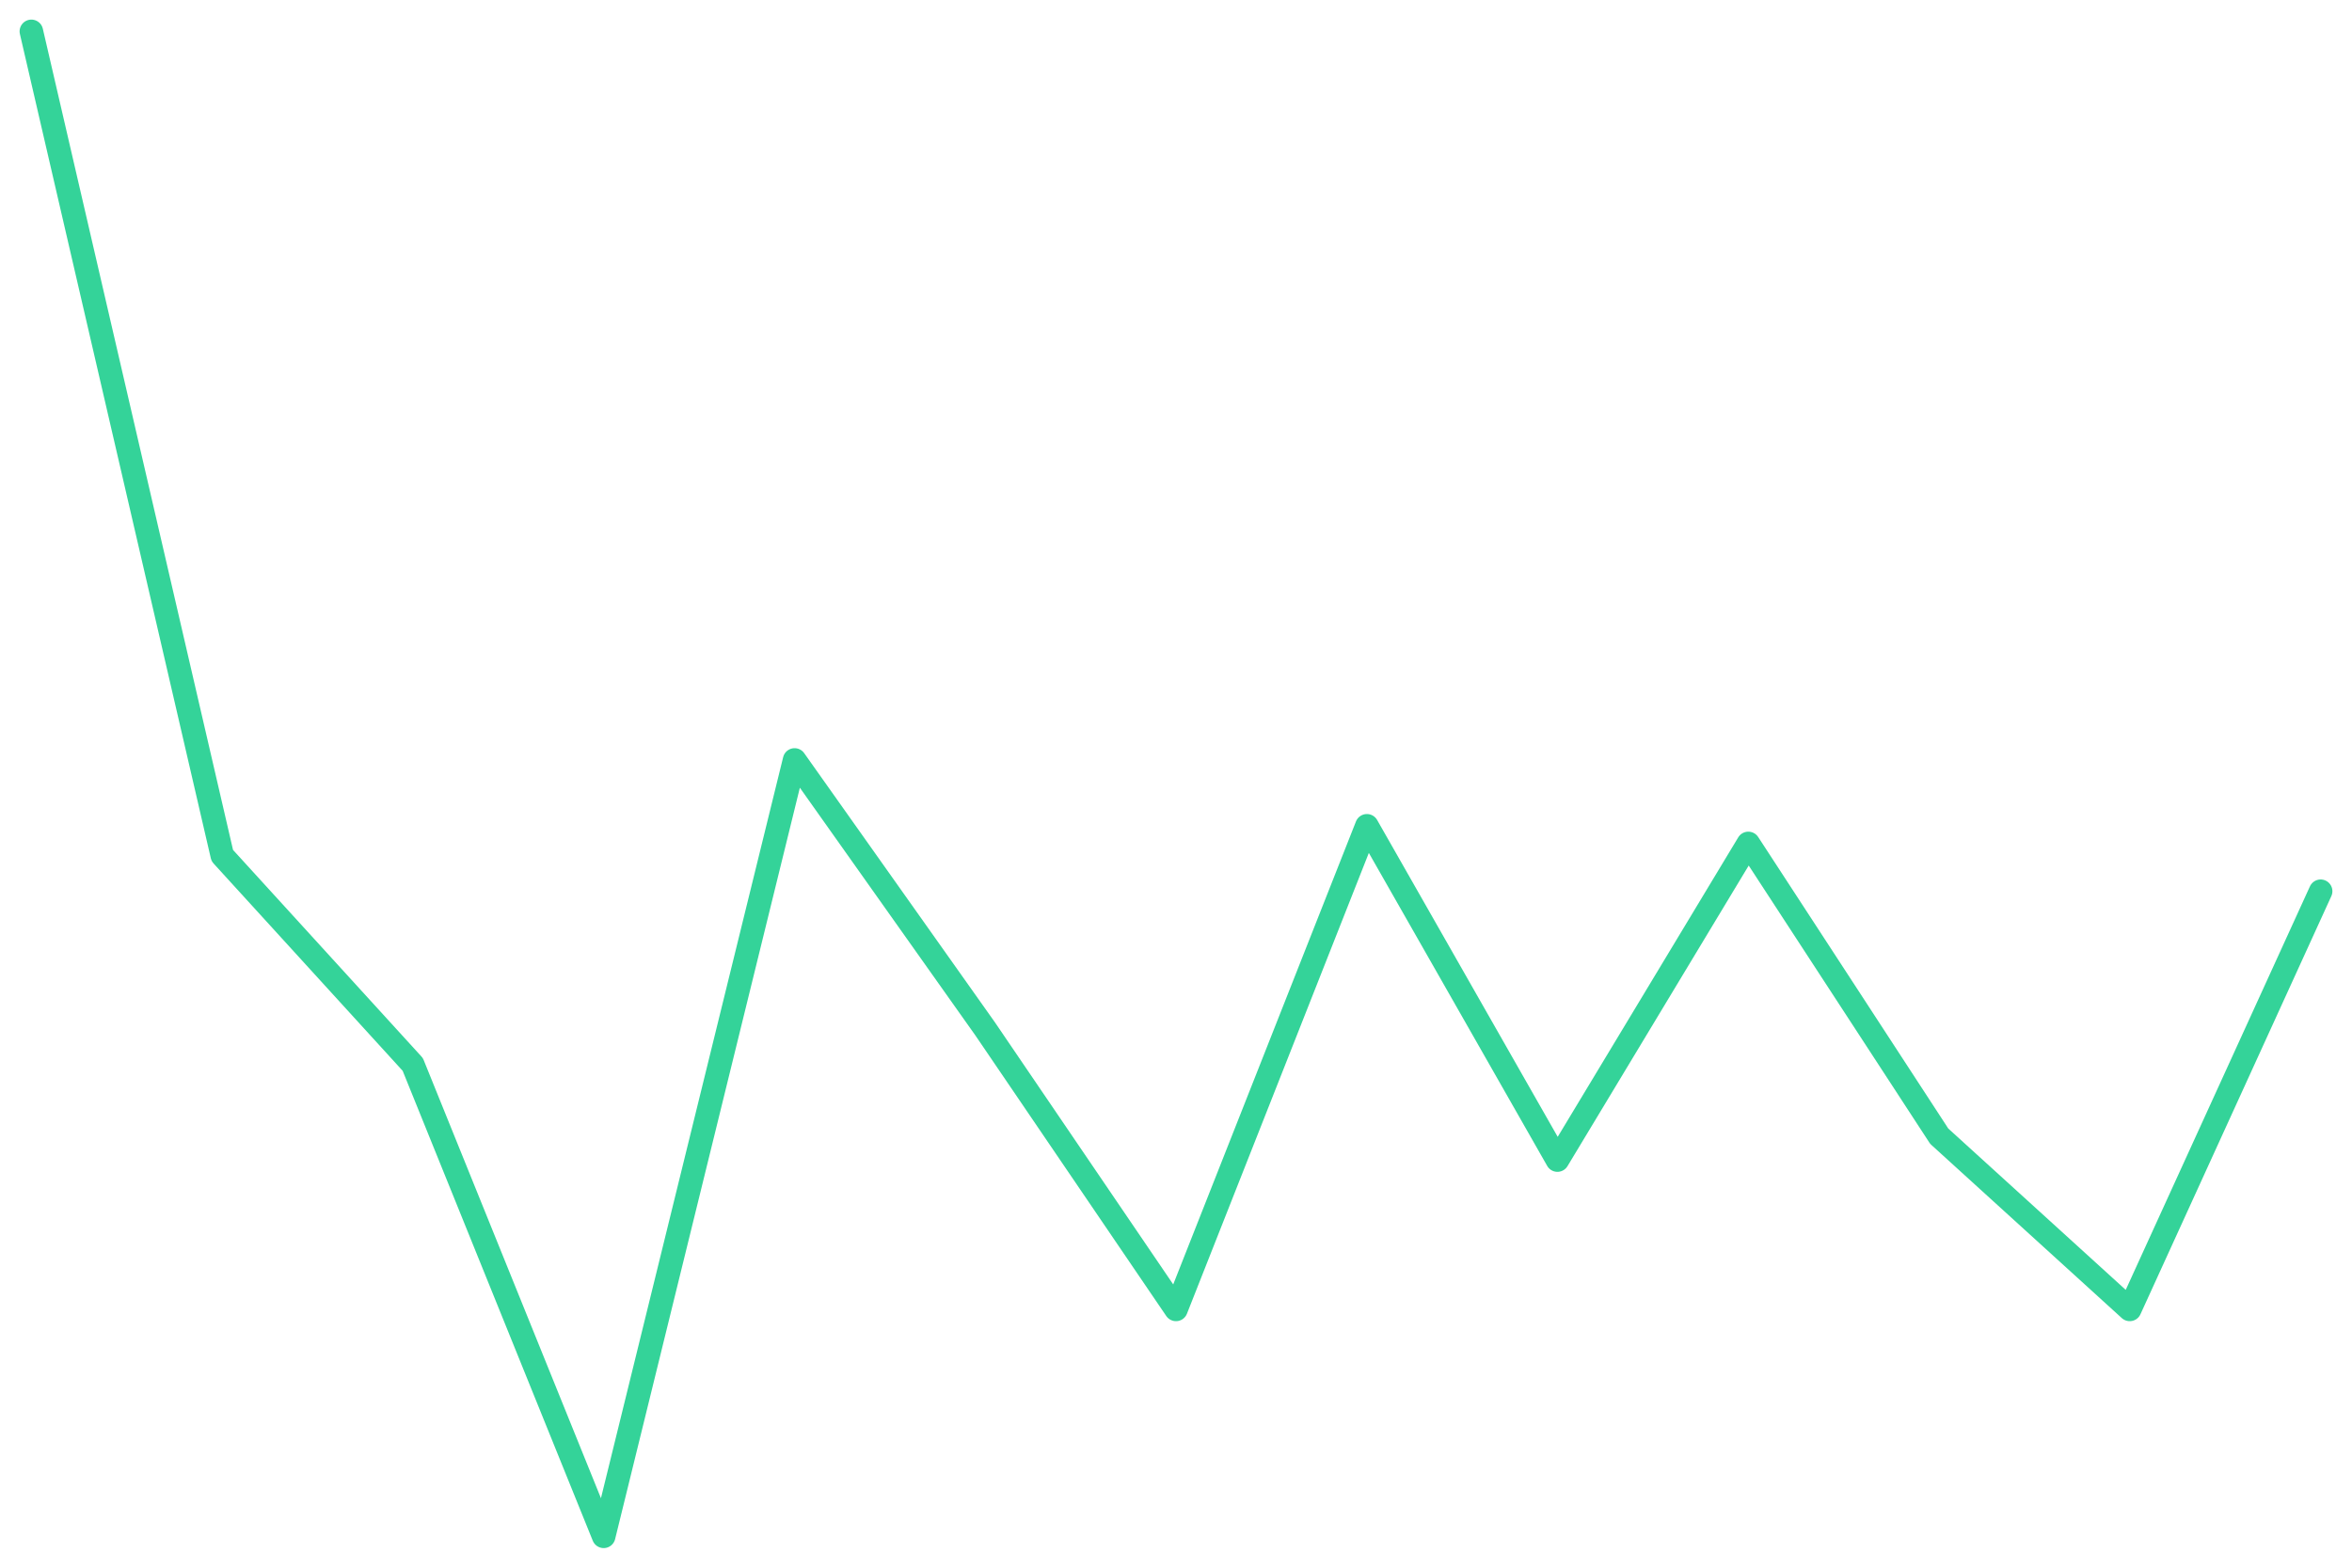
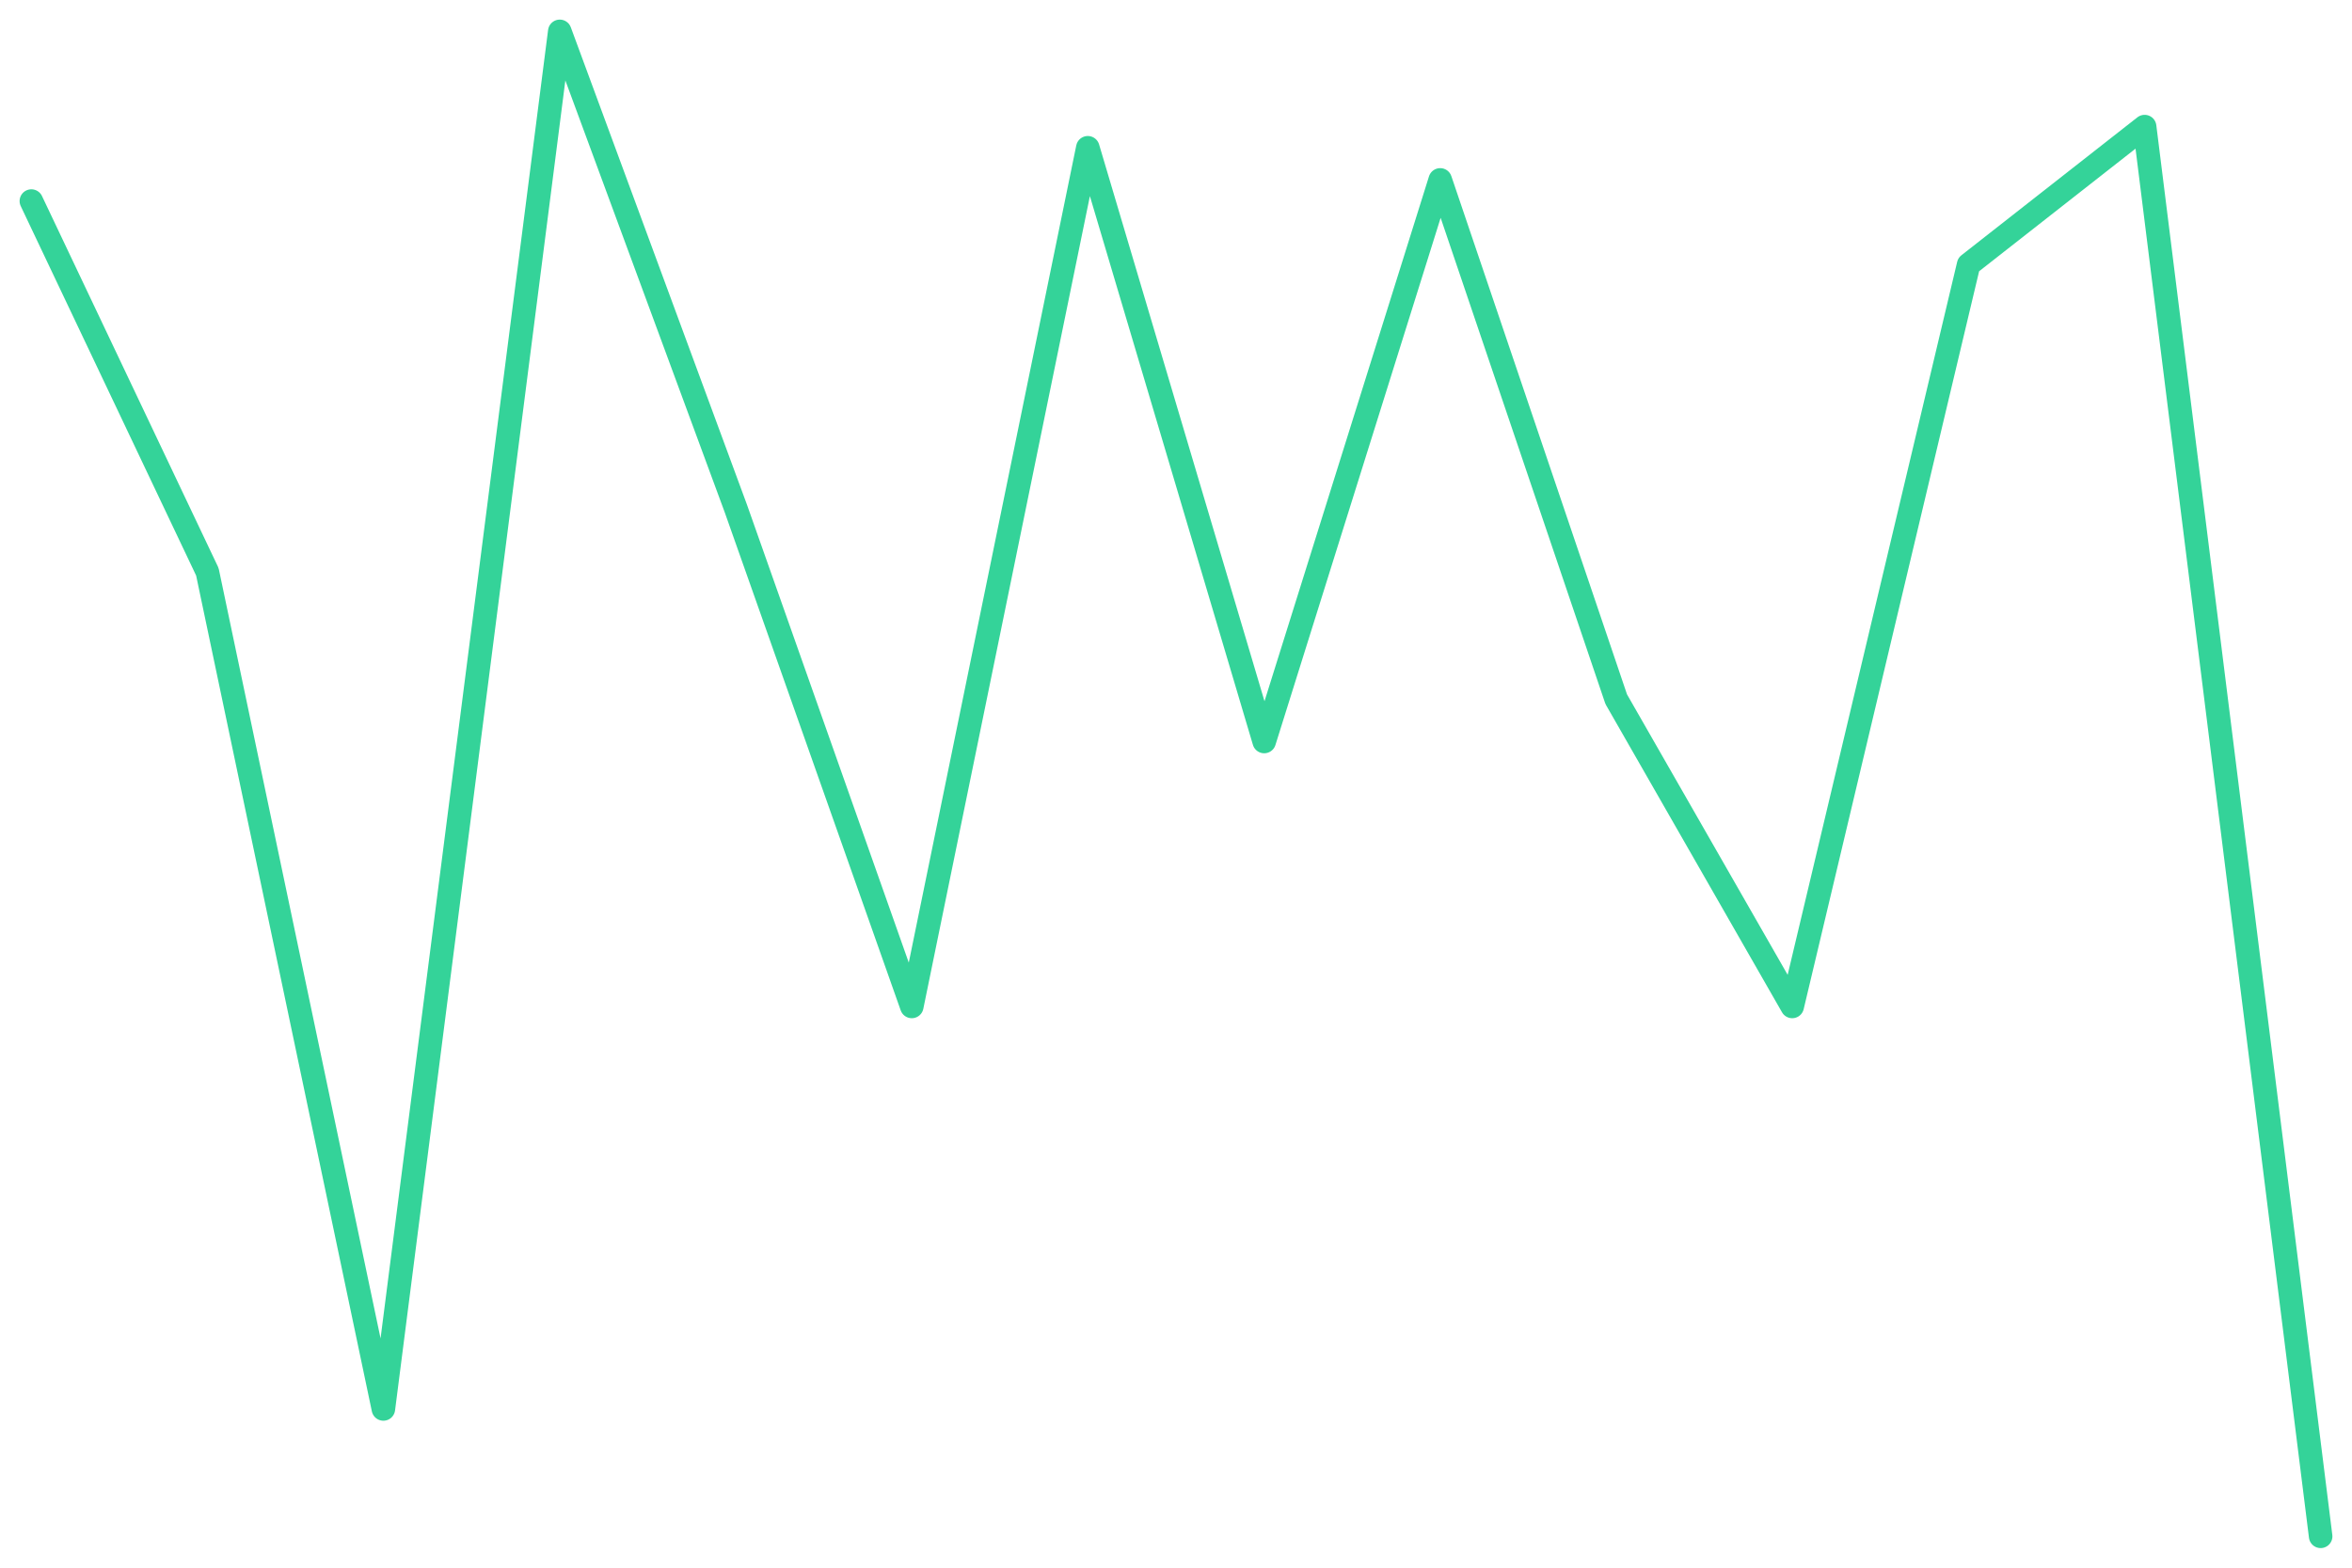
<svg xmlns="http://www.w3.org/2000/svg" viewBox="0 0 600 400" width="600" height="400">
-   <polyline fill="none" stroke="#34d399" stroke-width="6" stroke-linejoin="round" stroke-linecap="round" points="8.0,8.0 56.7,218.3 105.3,271.6 154.0,392.0 202.7,193.9 251.3,262.5 300.0,334.1 348.7,210.7 397.3,296.0 446.0,215.2 494.7,289.9 543.3,334.1 592.0,227.4" />
+   <polyline fill="none" stroke="#34d399" stroke-width="6" stroke-linejoin="round" stroke-linecap="round" points="8.0,51.3 52.9,145.9 97.8,359.5 142.8,8.0 187.7,129.7 232.6,256.8 277.5,37.7 322.5,189.2 367.4,45.9 412.3,178.4 457.2,256.8 502.2,67.5 547.1,32.3 592.0,392.0" />
</svg>
